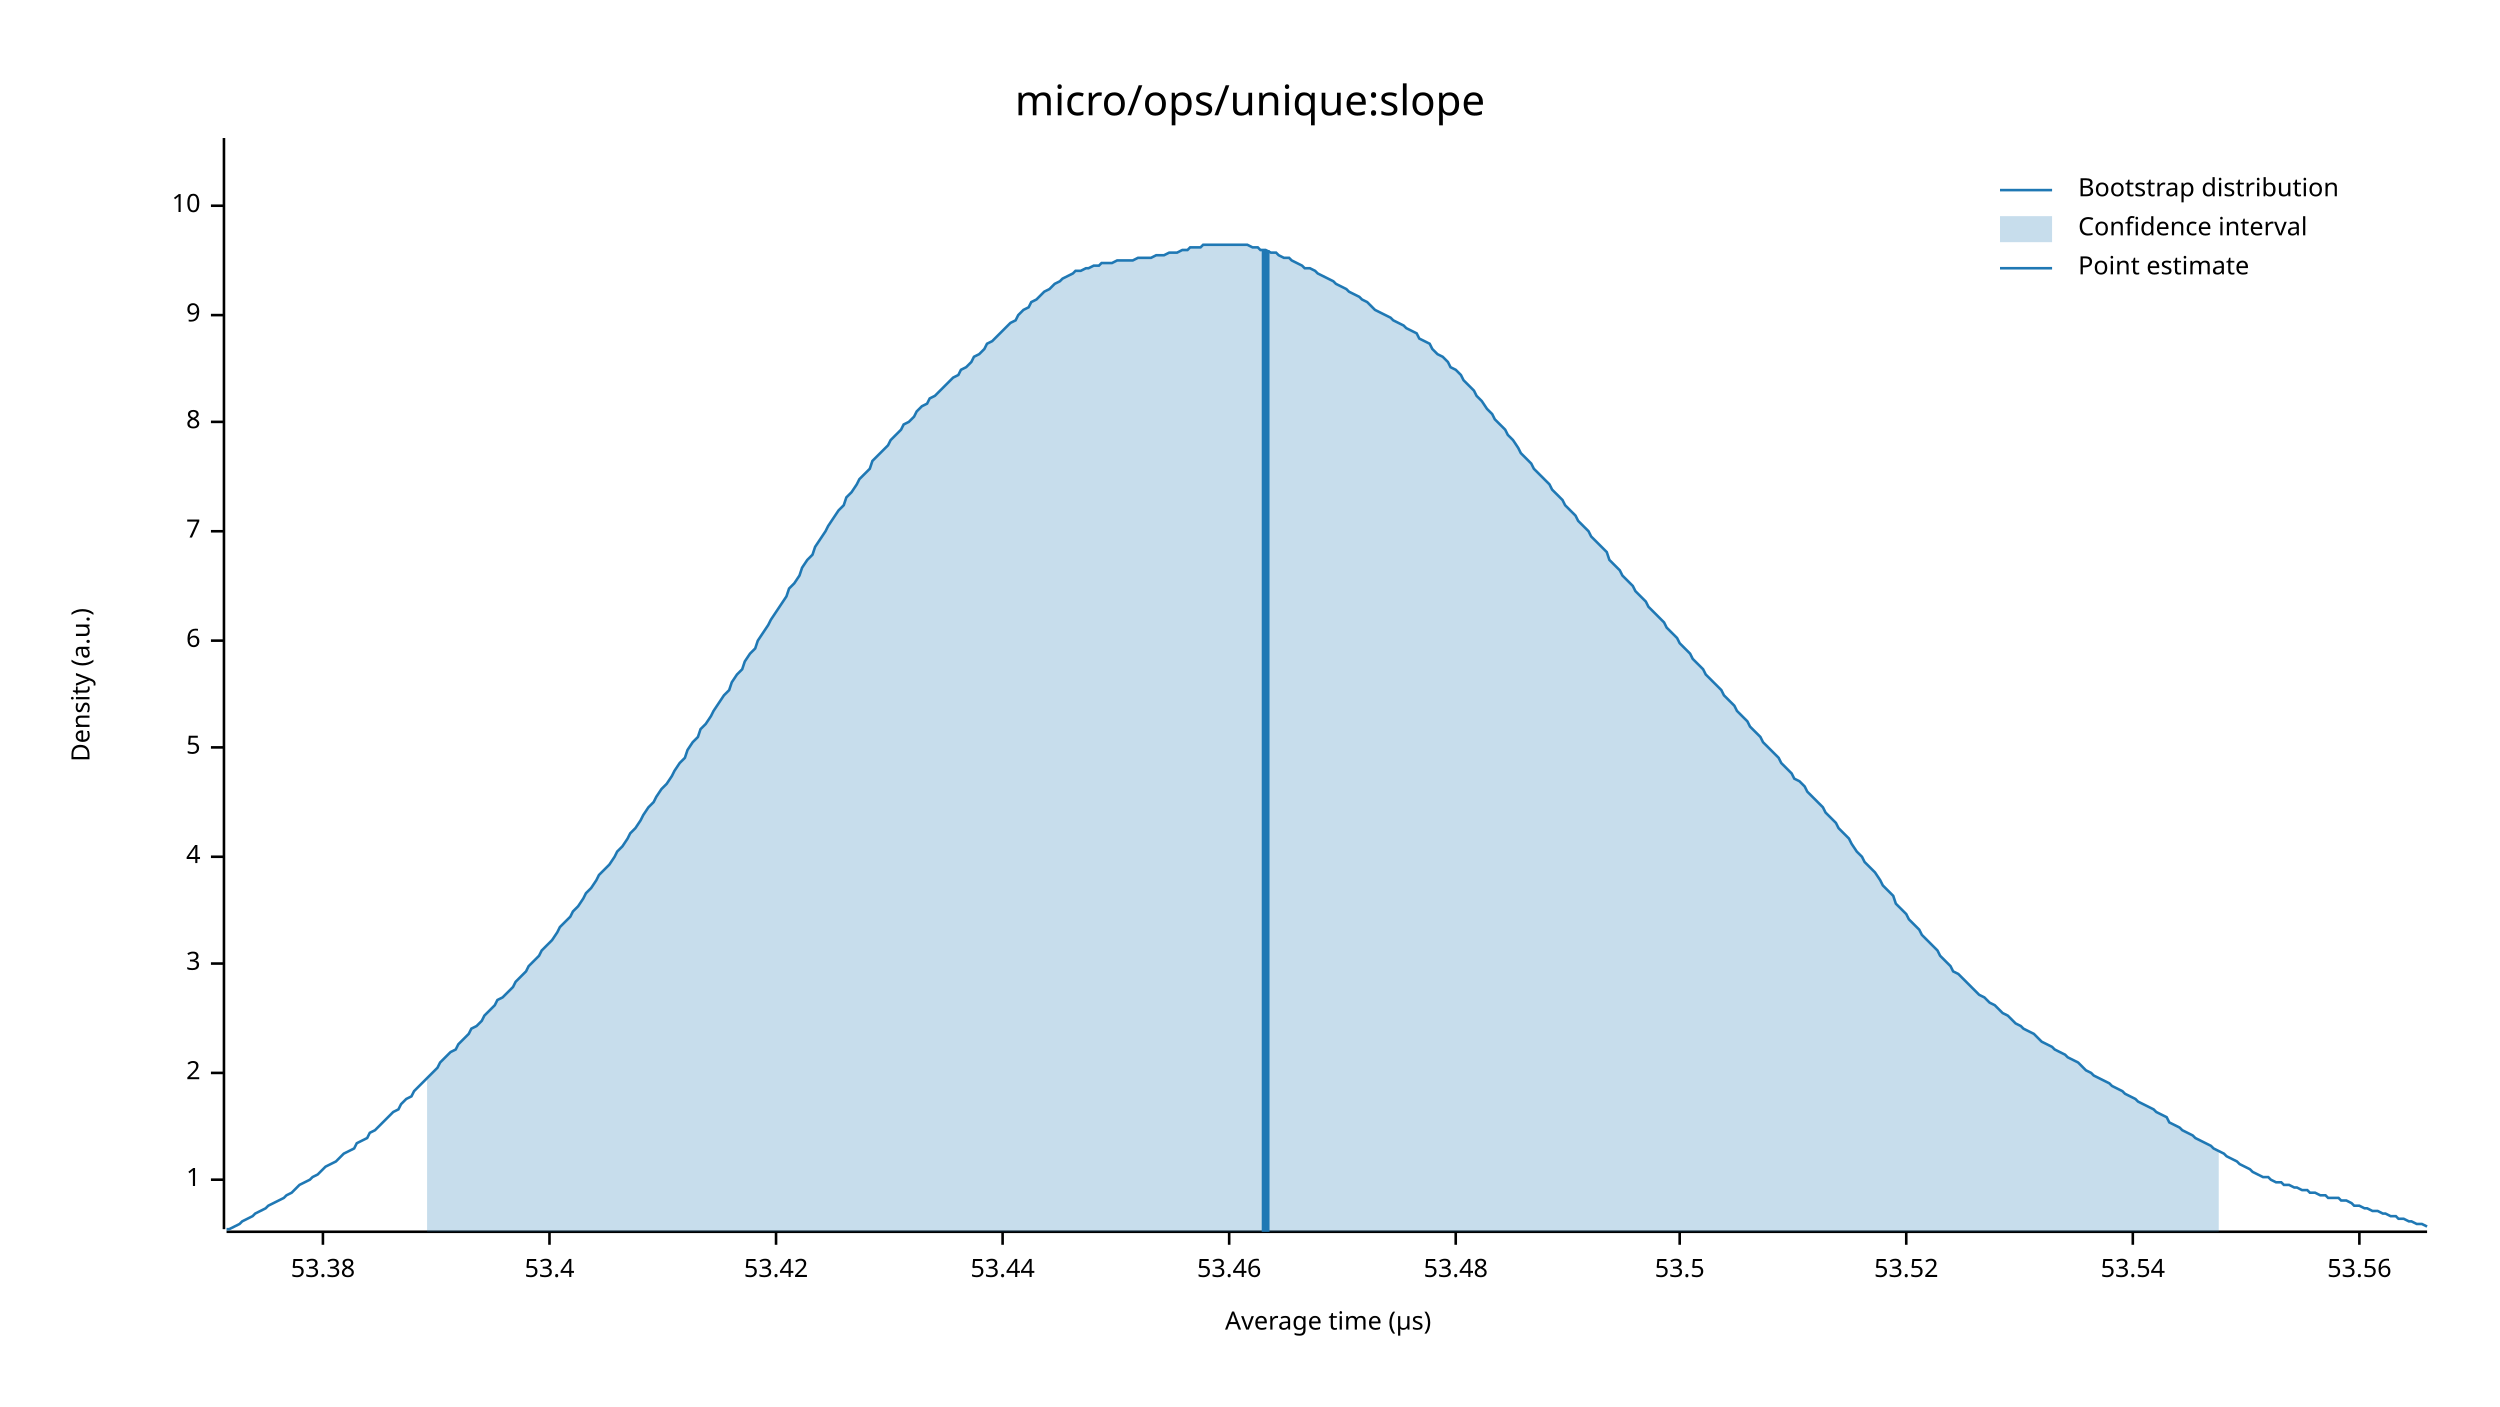
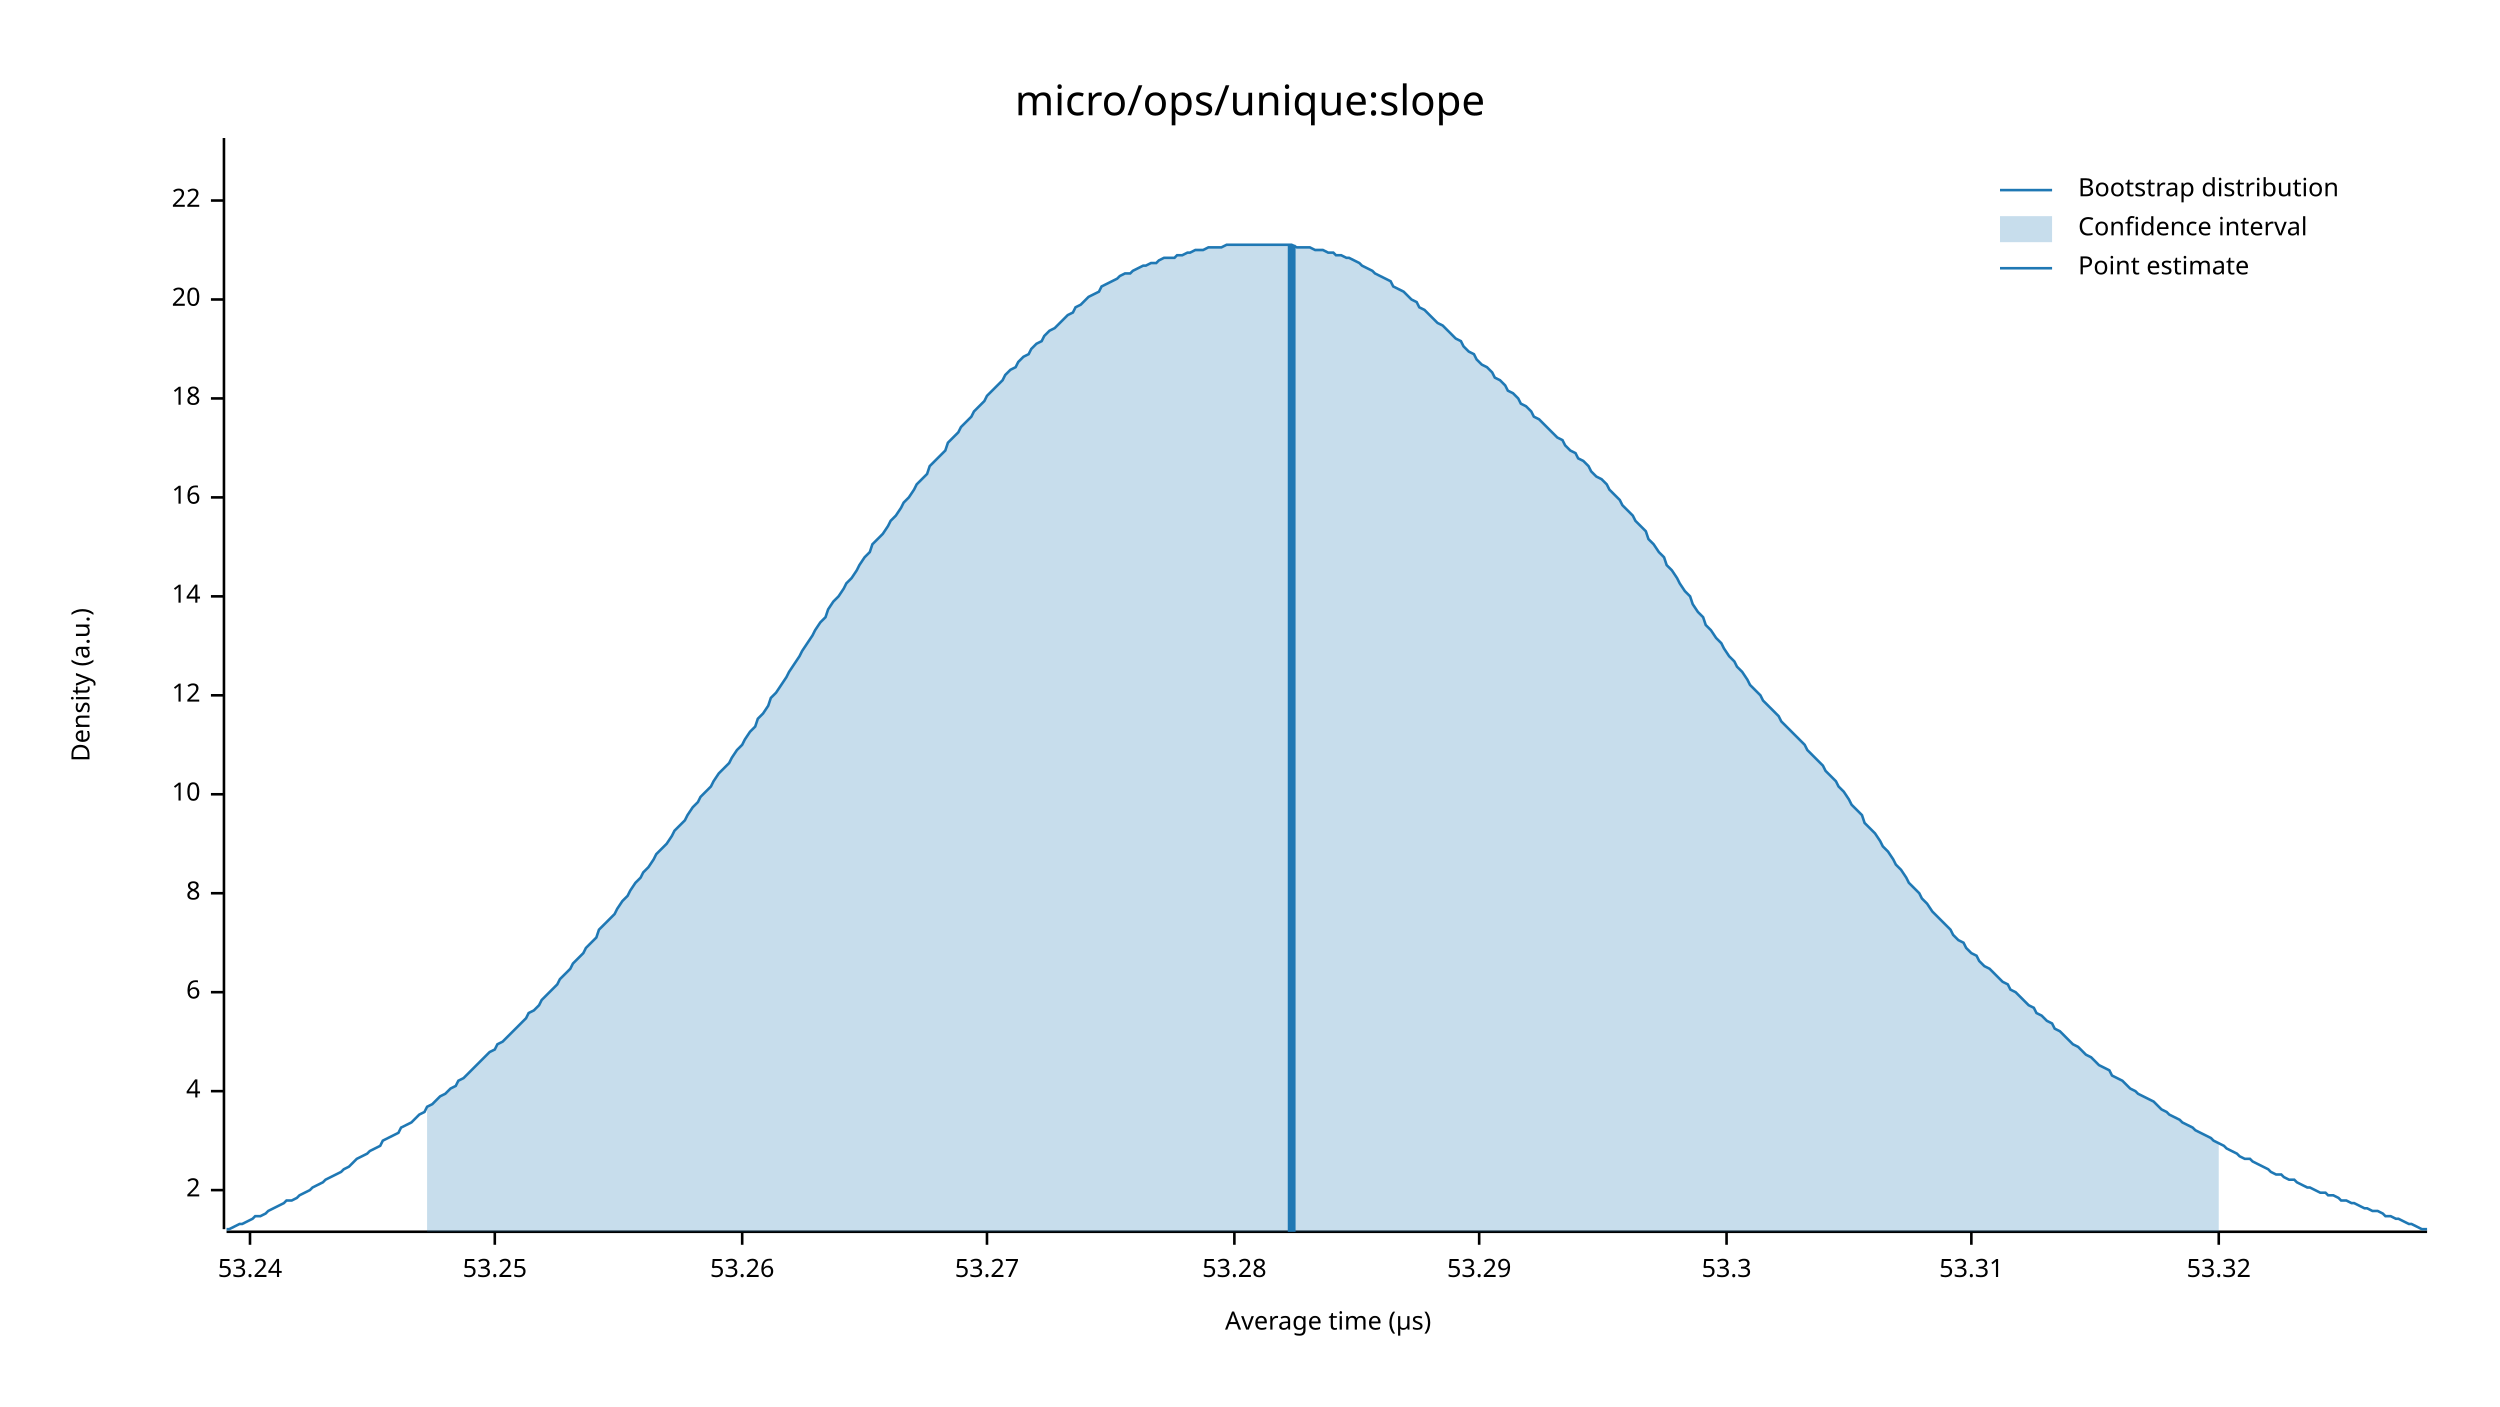
<svg xmlns="http://www.w3.org/2000/svg" width="960" height="540" viewBox="0 0 960 540">
  <text x="480" y="32" dy="0.76em" text-anchor="middle" font-family="sans-serif" font-size="16.129" opacity="1" fill="#000000">
micro/ops/unique:slope
</text>
  <text x="27" y="263" dy="0.76em" text-anchor="middle" font-family="sans-serif" font-size="9.677" opacity="1" fill="#000000" transform="rotate(270, 27, 263)">
Density (a.u.)
</text>
  <text x="510" y="513" dy="-0.5ex" text-anchor="middle" font-family="sans-serif" font-size="9.677" opacity="1" fill="#000000">
Average time (µs)
</text>
  <polyline fill="none" opacity="1" stroke="#000000" stroke-width="1" points="86,53 86,472 " />
-   <text x="77" y="453" dy="0.5ex" text-anchor="end" font-family="sans-serif" font-size="9.677" opacity="1" fill="#000000">
- 1
- </text>
-   <polyline fill="none" opacity="1" stroke="#000000" stroke-width="1" points="81,453 86,453 " />
-   <text x="77" y="412" dy="0.5ex" text-anchor="end" font-family="sans-serif" font-size="9.677" opacity="1" fill="#000000">
+   <text x="77" y="457" dy="0.5ex" text-anchor="end" font-family="sans-serif" font-size="9.677" opacity="1" fill="#000000">
2
</text>
-   <polyline fill="none" opacity="1" stroke="#000000" stroke-width="1" points="81,412 86,412 " />
-   <text x="77" y="370" dy="0.5ex" text-anchor="end" font-family="sans-serif" font-size="9.677" opacity="1" fill="#000000">
- 3
- </text>
-   <polyline fill="none" opacity="1" stroke="#000000" stroke-width="1" points="81,370 86,370 " />
-   <text x="77" y="329" dy="0.5ex" text-anchor="end" font-family="sans-serif" font-size="9.677" opacity="1" fill="#000000">
+   <polyline fill="none" opacity="1" stroke="#000000" stroke-width="1" points="81,457 86,457 " />
+   <text x="77" y="419" dy="0.5ex" text-anchor="end" font-family="sans-serif" font-size="9.677" opacity="1" fill="#000000">
4
</text>
-   <polyline fill="none" opacity="1" stroke="#000000" stroke-width="1" points="81,329 86,329 " />
-   <text x="77" y="287" dy="0.5ex" text-anchor="end" font-family="sans-serif" font-size="9.677" opacity="1" fill="#000000">
- 5
- </text>
-   <polyline fill="none" opacity="1" stroke="#000000" stroke-width="1" points="81,287 86,287 " />
-   <text x="77" y="246" dy="0.5ex" text-anchor="end" font-family="sans-serif" font-size="9.677" opacity="1" fill="#000000">
+   <polyline fill="none" opacity="1" stroke="#000000" stroke-width="1" points="81,419 86,419 " />
+   <text x="77" y="381" dy="0.5ex" text-anchor="end" font-family="sans-serif" font-size="9.677" opacity="1" fill="#000000">
6
</text>
-   <polyline fill="none" opacity="1" stroke="#000000" stroke-width="1" points="81,246 86,246 " />
-   <text x="77" y="204" dy="0.5ex" text-anchor="end" font-family="sans-serif" font-size="9.677" opacity="1" fill="#000000">
- 7
- </text>
-   <polyline fill="none" opacity="1" stroke="#000000" stroke-width="1" points="81,204 86,204 " />
-   <text x="77" y="162" dy="0.5ex" text-anchor="end" font-family="sans-serif" font-size="9.677" opacity="1" fill="#000000">
+   <polyline fill="none" opacity="1" stroke="#000000" stroke-width="1" points="81,381 86,381 " />
+   <text x="77" y="343" dy="0.5ex" text-anchor="end" font-family="sans-serif" font-size="9.677" opacity="1" fill="#000000">
8
</text>
-   <polyline fill="none" opacity="1" stroke="#000000" stroke-width="1" points="81,162 86,162 " />
-   <text x="77" y="121" dy="0.5ex" text-anchor="end" font-family="sans-serif" font-size="9.677" opacity="1" fill="#000000">
- 9
- </text>
-   <polyline fill="none" opacity="1" stroke="#000000" stroke-width="1" points="81,121 86,121 " />
-   <text x="77" y="79" dy="0.5ex" text-anchor="end" font-family="sans-serif" font-size="9.677" opacity="1" fill="#000000">
+   <polyline fill="none" opacity="1" stroke="#000000" stroke-width="1" points="81,343 86,343 " />
+   <text x="77" y="305" dy="0.5ex" text-anchor="end" font-family="sans-serif" font-size="9.677" opacity="1" fill="#000000">
10
</text>
-   <polyline fill="none" opacity="1" stroke="#000000" stroke-width="1" points="81,79 86,79 " />
+   <polyline fill="none" opacity="1" stroke="#000000" stroke-width="1" points="81,305 86,305 " />
+   <text x="77" y="267" dy="0.5ex" text-anchor="end" font-family="sans-serif" font-size="9.677" opacity="1" fill="#000000">
+ 12
+ </text>
+   <polyline fill="none" opacity="1" stroke="#000000" stroke-width="1" points="81,267 86,267 " />
+   <text x="77" y="229" dy="0.5ex" text-anchor="end" font-family="sans-serif" font-size="9.677" opacity="1" fill="#000000">
+ 14
+ </text>
+   <polyline fill="none" opacity="1" stroke="#000000" stroke-width="1" points="81,229 86,229 " />
+   <text x="77" y="191" dy="0.5ex" text-anchor="end" font-family="sans-serif" font-size="9.677" opacity="1" fill="#000000">
+ 16
+ </text>
+   <polyline fill="none" opacity="1" stroke="#000000" stroke-width="1" points="81,191 86,191 " />
+   <text x="77" y="153" dy="0.5ex" text-anchor="end" font-family="sans-serif" font-size="9.677" opacity="1" fill="#000000">
+ 18
+ </text>
+   <polyline fill="none" opacity="1" stroke="#000000" stroke-width="1" points="81,153 86,153 " />
+   <text x="77" y="115" dy="0.5ex" text-anchor="end" font-family="sans-serif" font-size="9.677" opacity="1" fill="#000000">
+ 20
+ </text>
+   <polyline fill="none" opacity="1" stroke="#000000" stroke-width="1" points="81,115 86,115 " />
+   <text x="77" y="77" dy="0.5ex" text-anchor="end" font-family="sans-serif" font-size="9.677" opacity="1" fill="#000000">
+ 22
+ </text>
+   <polyline fill="none" opacity="1" stroke="#000000" stroke-width="1" points="81,77 86,77 " />
  <polyline fill="none" opacity="1" stroke="#000000" stroke-width="1" points="87,473 932,473 " />
-   <text x="124" y="483" dy="0.76em" text-anchor="middle" font-family="sans-serif" font-size="9.677" opacity="1" fill="#000000">
- 53.38
+   <text x="96" y="483" dy="0.76em" text-anchor="middle" font-family="sans-serif" font-size="9.677" opacity="1" fill="#000000">
+ 53.24
</text>
-   <polyline fill="none" opacity="1" stroke="#000000" stroke-width="1" points="124,473 124,478 " />
-   <text x="211" y="483" dy="0.76em" text-anchor="middle" font-family="sans-serif" font-size="9.677" opacity="1" fill="#000000">
- 53.4
+   <polyline fill="none" opacity="1" stroke="#000000" stroke-width="1" points="96,473 96,478 " />
+   <text x="190" y="483" dy="0.76em" text-anchor="middle" font-family="sans-serif" font-size="9.677" opacity="1" fill="#000000">
+ 53.25
</text>
-   <polyline fill="none" opacity="1" stroke="#000000" stroke-width="1" points="211,473 211,478 " />
-   <text x="298" y="483" dy="0.76em" text-anchor="middle" font-family="sans-serif" font-size="9.677" opacity="1" fill="#000000">
- 53.42
+   <polyline fill="none" opacity="1" stroke="#000000" stroke-width="1" points="190,473 190,478 " />
+   <text x="285" y="483" dy="0.76em" text-anchor="middle" font-family="sans-serif" font-size="9.677" opacity="1" fill="#000000">
+ 53.26
</text>
-   <polyline fill="none" opacity="1" stroke="#000000" stroke-width="1" points="298,473 298,478 " />
-   <text x="385" y="483" dy="0.76em" text-anchor="middle" font-family="sans-serif" font-size="9.677" opacity="1" fill="#000000">
- 53.44
+   <polyline fill="none" opacity="1" stroke="#000000" stroke-width="1" points="285,473 285,478 " />
+   <text x="379" y="483" dy="0.76em" text-anchor="middle" font-family="sans-serif" font-size="9.677" opacity="1" fill="#000000">
+ 53.27
</text>
-   <polyline fill="none" opacity="1" stroke="#000000" stroke-width="1" points="385,473 385,478 " />
-   <text x="472" y="483" dy="0.76em" text-anchor="middle" font-family="sans-serif" font-size="9.677" opacity="1" fill="#000000">
- 53.46
+   <polyline fill="none" opacity="1" stroke="#000000" stroke-width="1" points="379,473 379,478 " />
+   <text x="474" y="483" dy="0.76em" text-anchor="middle" font-family="sans-serif" font-size="9.677" opacity="1" fill="#000000">
+ 53.28
</text>
-   <polyline fill="none" opacity="1" stroke="#000000" stroke-width="1" points="472,473 472,478 " />
-   <text x="559" y="483" dy="0.76em" text-anchor="middle" font-family="sans-serif" font-size="9.677" opacity="1" fill="#000000">
- 53.48
+   <polyline fill="none" opacity="1" stroke="#000000" stroke-width="1" points="474,473 474,478 " />
+   <text x="568" y="483" dy="0.76em" text-anchor="middle" font-family="sans-serif" font-size="9.677" opacity="1" fill="#000000">
+ 53.29
</text>
-   <polyline fill="none" opacity="1" stroke="#000000" stroke-width="1" points="559,473 559,478 " />
-   <text x="645" y="483" dy="0.76em" text-anchor="middle" font-family="sans-serif" font-size="9.677" opacity="1" fill="#000000">
- 53.5
+   <polyline fill="none" opacity="1" stroke="#000000" stroke-width="1" points="568,473 568,478 " />
+   <text x="663" y="483" dy="0.76em" text-anchor="middle" font-family="sans-serif" font-size="9.677" opacity="1" fill="#000000">
+ 53.3
</text>
-   <polyline fill="none" opacity="1" stroke="#000000" stroke-width="1" points="645,473 645,478 " />
-   <text x="732" y="483" dy="0.76em" text-anchor="middle" font-family="sans-serif" font-size="9.677" opacity="1" fill="#000000">
- 53.52
+   <polyline fill="none" opacity="1" stroke="#000000" stroke-width="1" points="663,473 663,478 " />
+   <text x="757" y="483" dy="0.76em" text-anchor="middle" font-family="sans-serif" font-size="9.677" opacity="1" fill="#000000">
+ 53.31
</text>
-   <polyline fill="none" opacity="1" stroke="#000000" stroke-width="1" points="732,473 732,478 " />
-   <text x="819" y="483" dy="0.76em" text-anchor="middle" font-family="sans-serif" font-size="9.677" opacity="1" fill="#000000">
- 53.54
+   <polyline fill="none" opacity="1" stroke="#000000" stroke-width="1" points="757,473 757,478 " />
+   <text x="852" y="483" dy="0.76em" text-anchor="middle" font-family="sans-serif" font-size="9.677" opacity="1" fill="#000000">
+ 53.32
</text>
-   <polyline fill="none" opacity="1" stroke="#000000" stroke-width="1" points="819,473 819,478 " />
-   <text x="906" y="483" dy="0.76em" text-anchor="middle" font-family="sans-serif" font-size="9.677" opacity="1" fill="#000000">
- 53.56
- </text>
-   <polyline fill="none" opacity="1" stroke="#000000" stroke-width="1" points="906,473 906,478 " />
-   <polyline fill="none" opacity="1" stroke="#1F78B4" stroke-width="1" points="87,472 88,472 90,471 92,470 93,469 95,468 97,467 98,466 100,465 102,464 103,463 105,462 107,461 109,460 110,459 112,458 114,456 115,455 117,454 119,453 120,452 122,451 124,449 125,448 127,447 129,446 131,444 132,443 134,442 136,441 137,439 139,438 141,437 142,435 144,434 146,432 147,431 149,429 151,427 153,426 154,424 156,422 158,421 159,419 161,417 163,415 164,414 166,412 168,410 169,408 171,406 173,404 175,403 176,401 178,399 180,397 181,395 183,394 185,392 186,390 188,388 190,386 191,384 193,383 195,381 197,379 198,377 200,375 202,373 203,371 205,369 207,367 208,365 210,363 212,361 214,358 215,356 217,354 219,352 220,350 222,348 224,345 225,343 227,341 229,338 230,336 232,334 234,332 236,329 237,327 239,325 241,322 242,320 244,318 246,315 247,313 249,310 251,308 252,306 254,303 256,301 258,298 259,296 261,293 263,291 264,288 266,285 268,283 269,280 271,278 273,275 274,273 276,270 278,267 280,265 281,262 283,259 285,257 286,254 288,251 290,249 291,246 293,243 295,240 296,238 298,235 300,232 302,229 303,226 305,224 307,221 308,218 310,215 312,213 313,210 315,207 317,204 318,202 320,199 322,196 324,194 325,191 327,189 329,186 330,184 332,182 334,180 335,177 337,175 339,173 341,171 342,169 344,167 346,165 347,163 349,162 351,160 352,158 354,156 356,155 357,153 359,152 361,150 363,148 364,147 366,145 368,144 369,142 371,141 373,139 374,137 376,136 378,134 379,132 381,131 383,129 385,127 386,126 388,124 390,123 391,121 393,119 395,118 396,116 398,115 400,113 401,112 403,111 405,109 407,108 408,107 410,106 412,105 413,104 415,104 417,103 418,103 420,102 422,102 423,101 425,101 427,101 429,100 430,100 432,100 434,100 435,100 437,99 439,99 440,99 442,99 444,98 445,98 447,98 449,97 451,97 452,97 454,96 456,96 457,95 459,95 461,95 462,94 464,94 466,94 468,94 469,94 471,94 473,94 474,94 476,94 478,94 479,94 481,95 483,95 484,96 486,96 488,97 490,97 491,98 493,99 495,99 496,100 498,101 500,102 501,103 503,103 505,104 506,105 508,106 510,107 512,108 513,109 515,110 517,111 518,112 520,113 522,114 523,115 525,116 527,118 528,119 530,120 532,121 534,122 535,123 537,124 539,125 540,126 542,127 544,128 545,130 547,131 549,132 550,134 552,136 554,137 556,139 557,141 559,142 561,144 562,146 564,148 566,150 567,152 569,154 571,157 573,159 574,161 576,163 578,165 579,167 581,169 583,172 584,174 586,176 588,178 589,180 591,182 593,184 595,186 596,188 598,190 600,192 601,194 603,196 605,198 606,200 608,202 610,204 611,206 613,208 615,210 617,212 618,215 620,217 622,219 623,221 625,223 627,225 628,227 630,229 632,231 633,233 635,235 637,237 639,239 640,241 642,243 644,245 645,247 647,249 649,251 650,253 652,255 654,257 655,259 657,261 659,263 661,265 662,267 664,269 666,271 667,273 669,275 671,277 672,279 674,281 676,283 677,285 679,287 681,289 683,291 684,293 686,295 688,297 689,299 691,300 693,302 694,304 696,306 698,308 700,310 701,312 703,314 705,316 706,318 708,320 710,322 711,324 713,327 715,329 716,331 718,333 720,335 722,338 723,340 725,342 727,344 728,347 730,349 732,351 733,353 735,355 737,357 738,359 740,361 742,363 744,365 745,367 747,369 749,371 750,373 752,374 754,376 755,377 757,379 759,381 760,382 762,383 764,385 766,386 767,387 769,389 771,390 772,391 774,393 776,394 777,395 779,396 781,397 782,398 784,400 786,401 788,402 789,403 791,404 793,405 794,406 796,407 798,408 799,409 801,411 803,412 804,413 806,414 808,415 810,416 811,417 813,418 815,419 816,420 818,421 820,422 821,423 823,424 825,425 827,426 828,427 830,428 832,429 833,431 835,432 837,433 838,434 840,435 842,436 843,437 845,438 847,439 849,440 850,441 852,442 854,443 855,444 857,445 859,446 860,447 862,448 864,449 865,450 867,451 869,452 871,452 872,453 874,454 876,454 877,455 879,455 881,456 882,456 884,457 886,457 887,458 889,458 891,459 893,459 894,460 896,460 898,460 899,461 901,461 903,462 904,463 906,463 908,464 909,464 911,465 913,465 915,466 916,466 918,467 920,467 921,468 923,468 925,469 926,469 928,470 930,470 932,471 " />
-   <polygon opacity="0.25" fill="#1F78B4" points="164,414 166,412 168,410 169,408 171,406 173,404 175,403 176,401 178,399 180,397 181,395 183,394 185,392 186,390 188,388 190,386 191,384 193,383 195,381 197,379 198,377 200,375 202,373 203,371 205,369 207,367 208,365 210,363 212,361 214,358 215,356 217,354 219,352 220,350 222,348 224,345 225,343 227,341 229,338 230,336 232,334 234,332 236,329 237,327 239,325 241,322 242,320 244,318 246,315 247,313 249,310 251,308 252,306 254,303 256,301 258,298 259,296 261,293 263,291 264,288 266,285 268,283 269,280 271,278 273,275 274,273 276,270 278,267 280,265 281,262 283,259 285,257 286,254 288,251 290,249 291,246 293,243 295,240 296,238 298,235 300,232 302,229 303,226 305,224 307,221 308,218 310,215 312,213 313,210 315,207 317,204 318,202 320,199 322,196 324,194 325,191 327,189 329,186 330,184 332,182 334,180 335,177 337,175 339,173 341,171 342,169 344,167 346,165 347,163 349,162 351,160 352,158 354,156 356,155 357,153 359,152 361,150 363,148 364,147 366,145 368,144 369,142 371,141 373,139 374,137 376,136 378,134 379,132 381,131 383,129 385,127 386,126 388,124 390,123 391,121 393,119 395,118 396,116 398,115 400,113 401,112 403,111 405,109 407,108 408,107 410,106 412,105 413,104 415,104 417,103 418,103 420,102 422,102 423,101 425,101 427,101 429,100 430,100 432,100 434,100 435,100 437,99 439,99 440,99 442,99 444,98 445,98 447,98 449,97 451,97 452,97 454,96 456,96 457,95 459,95 461,95 462,94 464,94 466,94 468,94 469,94 471,94 473,94 474,94 476,94 478,94 479,94 481,95 483,95 484,96 486,96 488,97 490,97 491,98 493,99 495,99 496,100 498,101 500,102 501,103 503,103 505,104 506,105 508,106 510,107 512,108 513,109 515,110 517,111 518,112 520,113 522,114 523,115 525,116 527,118 528,119 530,120 532,121 534,122 535,123 537,124 539,125 540,126 542,127 544,128 545,130 547,131 549,132 550,134 552,136 554,137 556,139 557,141 559,142 561,144 562,146 564,148 566,150 567,152 569,154 571,157 573,159 574,161 576,163 578,165 579,167 581,169 583,172 584,174 586,176 588,178 589,180 591,182 593,184 595,186 596,188 598,190 600,192 601,194 603,196 605,198 606,200 608,202 610,204 611,206 613,208 615,210 617,212 618,215 620,217 622,219 623,221 625,223 627,225 628,227 630,229 632,231 633,233 635,235 637,237 639,239 640,241 642,243 644,245 645,247 647,249 649,251 650,253 652,255 654,257 655,259 657,261 659,263 661,265 662,267 664,269 666,271 667,273 669,275 671,277 672,279 674,281 676,283 677,285 679,287 681,289 683,291 684,293 686,295 688,297 689,299 691,300 693,302 694,304 696,306 698,308 700,310 701,312 703,314 705,316 706,318 708,320 710,322 711,324 713,327 715,329 716,331 718,333 720,335 722,338 723,340 725,342 727,344 728,347 730,349 732,351 733,353 735,355 737,357 738,359 740,361 742,363 744,365 745,367 747,369 749,371 750,373 752,374 754,376 755,377 757,379 759,381 760,382 762,383 764,385 766,386 767,387 769,389 771,390 772,391 774,393 776,394 777,395 779,396 781,397 782,398 784,400 786,401 788,402 789,403 791,404 793,405 794,406 796,407 798,408 799,409 801,411 803,412 804,413 806,414 808,415 810,416 811,417 813,418 815,419 816,420 818,421 820,422 821,423 823,424 825,425 827,426 828,427 830,428 832,429 833,431 835,432 837,433 838,434 840,435 842,436 843,437 845,438 847,439 849,440 850,441 852,442 852,473 164,473 " />
-   <polyline fill="none" opacity="1" stroke="#1F78B4" stroke-width="3" points="486,473 486,96 " />
+   <polyline fill="none" opacity="1" stroke="#000000" stroke-width="1" points="852,473 852,478 " />
+   <polyline fill="none" opacity="1" stroke="#1F78B4" stroke-width="1" points="87,472 88,472 90,471 92,470 93,470 95,469 97,468 98,467 100,467 102,466 103,465 105,464 107,463 109,462 110,461 112,461 114,460 115,459 117,458 119,457 120,456 122,455 124,454 125,453 127,452 129,451 131,450 132,449 134,448 136,446 137,445 139,444 141,443 142,442 144,441 146,440 147,438 149,437 151,436 153,435 154,433 156,432 158,431 159,430 161,428 163,427 164,425 166,424 168,422 169,421 171,420 173,418 175,417 176,415 178,414 180,412 181,411 183,409 185,407 186,406 188,404 190,403 191,401 193,400 195,398 197,396 198,395 200,393 202,391 203,389 205,388 207,386 208,384 210,382 212,380 214,378 215,376 217,374 219,372 220,370 222,368 224,366 225,364 227,362 229,360 230,357 232,355 234,353 236,351 237,349 239,346 241,344 242,342 244,339 246,337 247,335 249,333 251,330 252,328 254,326 256,324 258,321 259,319 261,317 263,315 264,313 266,310 268,308 269,306 271,304 273,302 274,300 276,297 278,295 280,293 281,291 283,288 285,286 286,284 288,281 290,279 291,276 293,274 295,271 296,268 298,266 300,263 302,260 303,258 305,255 307,252 308,250 310,247 312,244 313,242 315,239 317,237 318,234 320,231 322,229 324,226 325,224 327,222 329,219 330,217 332,214 334,212 335,209 337,207 339,205 341,202 342,200 344,198 346,195 347,193 349,191 351,188 352,186 354,184 356,182 357,179 359,177 361,175 363,173 364,170 366,168 368,166 369,164 371,162 373,160 374,158 376,156 378,154 379,152 381,150 383,148 385,146 386,144 388,142 390,141 391,139 393,137 395,136 396,134 398,132 400,131 401,129 403,127 405,126 407,124 408,123 410,121 412,120 413,118 415,117 417,115 418,114 420,113 422,112 423,110 425,109 427,108 429,107 430,106 432,105 434,105 435,104 437,103 439,102 440,102 442,101 444,101 445,100 447,99 449,99 451,99 452,98 454,98 456,97 457,97 459,96 461,96 462,96 464,95 466,95 468,95 469,95 471,94 473,94 474,94 476,94 478,94 479,94 481,94 483,94 484,94 486,94 488,94 490,94 491,94 493,94 495,94 496,94 498,95 500,95 501,95 503,95 505,96 506,96 508,96 510,97 512,97 513,98 515,98 517,99 518,99 520,100 522,101 523,102 525,103 527,104 528,105 530,106 532,107 534,108 535,110 537,111 539,112 540,113 542,115 544,116 545,118 547,119 549,121 550,122 552,124 554,125 556,127 557,128 559,130 561,131 562,133 564,135 566,136 567,138 569,140 571,141 573,143 574,145 576,146 578,148 579,150 581,151 583,153 584,155 586,156 588,158 589,160 591,161 593,163 595,165 596,166 598,168 600,169 601,171 603,173 605,174 606,176 608,177 610,179 611,181 613,183 615,184 617,186 618,188 620,190 622,192 623,194 625,196 627,198 628,200 630,202 632,204 633,207 635,209 637,212 639,214 640,217 642,219 644,222 645,224 647,227 649,229 650,232 652,235 654,237 655,240 657,242 659,245 661,247 662,249 664,252 666,254 667,256 669,258 671,261 672,263 674,265 676,267 677,269 679,271 681,273 683,275 684,277 686,279 688,281 689,282 691,284 693,286 694,288 696,290 698,292 700,294 701,296 703,298 705,300 706,302 708,304 710,307 711,309 713,311 715,313 716,316 718,318 720,320 722,323 723,325 725,327 727,330 728,332 730,334 732,337 733,339 735,341 737,343 738,345 740,347 742,350 744,352 745,353 747,355 749,357 750,359 752,361 754,362 755,364 757,366 759,367 760,369 762,371 764,372 766,374 767,375 769,377 771,378 772,380 774,381 776,383 777,384 779,386 781,387 782,389 784,390 786,392 788,393 789,395 791,396 793,398 794,399 796,401 798,402 799,403 801,405 803,406 804,407 806,409 808,410 810,411 811,413 813,414 815,415 816,416 818,418 820,419 821,420 823,421 825,422 827,423 828,424 830,426 832,427 833,428 835,429 837,430 838,431 840,432 842,433 843,434 845,435 847,436 849,437 850,438 852,439 854,440 855,441 857,442 859,443 860,444 862,445 864,445 865,446 867,447 869,448 871,449 872,450 874,451 876,451 877,452 879,453 881,453 882,454 884,455 886,456 887,456 889,457 891,458 893,458 894,459 896,459 898,460 899,461 901,461 903,462 904,462 906,463 908,464 909,464 911,465 913,465 915,466 916,467 918,467 920,468 921,468 923,469 925,470 926,470 928,471 930,472 932,472 " />
+   <polygon opacity="0.25" fill="#1F78B4" points="164,425 166,424 168,422 169,421 171,420 173,418 175,417 176,415 178,414 180,412 181,411 183,409 185,407 186,406 188,404 190,403 191,401 193,400 195,398 197,396 198,395 200,393 202,391 203,389 205,388 207,386 208,384 210,382 212,380 214,378 215,376 217,374 219,372 220,370 222,368 224,366 225,364 227,362 229,360 230,357 232,355 234,353 236,351 237,349 239,346 241,344 242,342 244,339 246,337 247,335 249,333 251,330 252,328 254,326 256,324 258,321 259,319 261,317 263,315 264,313 266,310 268,308 269,306 271,304 273,302 274,300 276,297 278,295 280,293 281,291 283,288 285,286 286,284 288,281 290,279 291,276 293,274 295,271 296,268 298,266 300,263 302,260 303,258 305,255 307,252 308,250 310,247 312,244 313,242 315,239 317,237 318,234 320,231 322,229 324,226 325,224 327,222 329,219 330,217 332,214 334,212 335,209 337,207 339,205 341,202 342,200 344,198 346,195 347,193 349,191 351,188 352,186 354,184 356,182 357,179 359,177 361,175 363,173 364,170 366,168 368,166 369,164 371,162 373,160 374,158 376,156 378,154 379,152 381,150 383,148 385,146 386,144 388,142 390,141 391,139 393,137 395,136 396,134 398,132 400,131 401,129 403,127 405,126 407,124 408,123 410,121 412,120 413,118 415,117 417,115 418,114 420,113 422,112 423,110 425,109 427,108 429,107 430,106 432,105 434,105 435,104 437,103 439,102 440,102 442,101 444,101 445,100 447,99 449,99 451,99 452,98 454,98 456,97 457,97 459,96 461,96 462,96 464,95 466,95 468,95 469,95 471,94 473,94 474,94 476,94 478,94 479,94 481,94 483,94 484,94 486,94 488,94 490,94 491,94 493,94 495,94 496,94 498,95 500,95 501,95 503,95 505,96 506,96 508,96 510,97 512,97 513,98 515,98 517,99 518,99 520,100 522,101 523,102 525,103 527,104 528,105 530,106 532,107 534,108 535,110 537,111 539,112 540,113 542,115 544,116 545,118 547,119 549,121 550,122 552,124 554,125 556,127 557,128 559,130 561,131 562,133 564,135 566,136 567,138 569,140 571,141 573,143 574,145 576,146 578,148 579,150 581,151 583,153 584,155 586,156 588,158 589,160 591,161 593,163 595,165 596,166 598,168 600,169 601,171 603,173 605,174 606,176 608,177 610,179 611,181 613,183 615,184 617,186 618,188 620,190 622,192 623,194 625,196 627,198 628,200 630,202 632,204 633,207 635,209 637,212 639,214 640,217 642,219 644,222 645,224 647,227 649,229 650,232 652,235 654,237 655,240 657,242 659,245 661,247 662,249 664,252 666,254 667,256 669,258 671,261 672,263 674,265 676,267 677,269 679,271 681,273 683,275 684,277 686,279 688,281 689,282 691,284 693,286 694,288 696,290 698,292 700,294 701,296 703,298 705,300 706,302 708,304 710,307 711,309 713,311 715,313 716,316 718,318 720,320 722,323 723,325 725,327 727,330 728,332 730,334 732,337 733,339 735,341 737,343 738,345 740,347 742,350 744,352 745,353 747,355 749,357 750,359 752,361 754,362 755,364 757,366 759,367 760,369 762,371 764,372 766,374 767,375 769,377 771,378 772,380 774,381 776,383 777,384 779,386 781,387 782,389 784,390 786,392 788,393 789,395 791,396 793,398 794,399 796,401 798,402 799,403 801,405 803,406 804,407 806,409 808,410 810,411 811,413 813,414 815,415 816,416 818,418 820,419 821,420 823,421 825,422 827,423 828,424 830,426 832,427 833,428 835,429 837,430 838,431 840,432 842,433 843,434 845,435 847,436 849,437 850,438 852,439 852,473 164,473 " />
+   <polyline fill="none" opacity="1" stroke="#1F78B4" stroke-width="3" points="496,473 496,94 " />
  <text x="798" y="68" dy="0.76em" text-anchor="start" font-family="sans-serif" font-size="9.677" opacity="1" fill="#000000">
Bootstrap distribution
</text>
  <text x="798" y="83" dy="0.76em" text-anchor="start" font-family="sans-serif" font-size="9.677" opacity="1" fill="#000000">
Confidence interval
</text>
  <text x="798" y="98" dy="0.76em" text-anchor="start" font-family="sans-serif" font-size="9.677" opacity="1" fill="#000000">
Point estimate
</text>
  <polyline fill="none" opacity="1" stroke="#1F78B4" stroke-width="1" points="768,73 788,73 " />
  <rect x="768" y="83" width="20" height="10" opacity="0.25" fill="#1F78B4" stroke="none" />
  <polyline fill="none" opacity="1" stroke="#1F78B4" stroke-width="1" points="768,103 788,103 " />
</svg>
